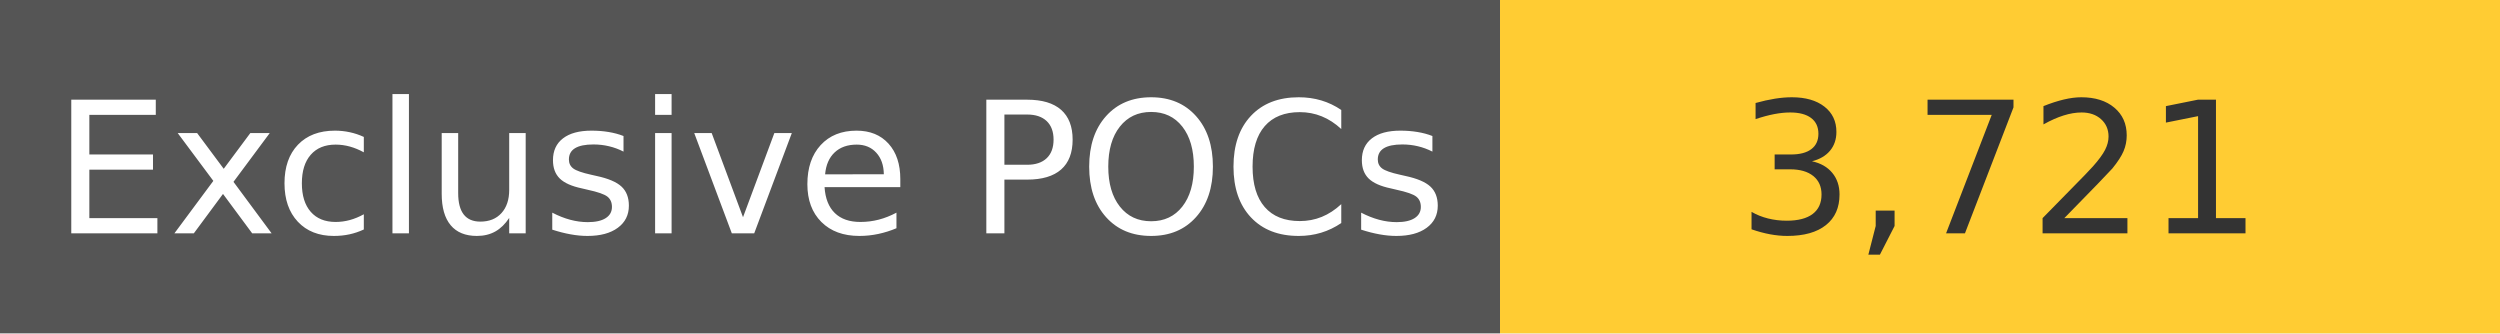
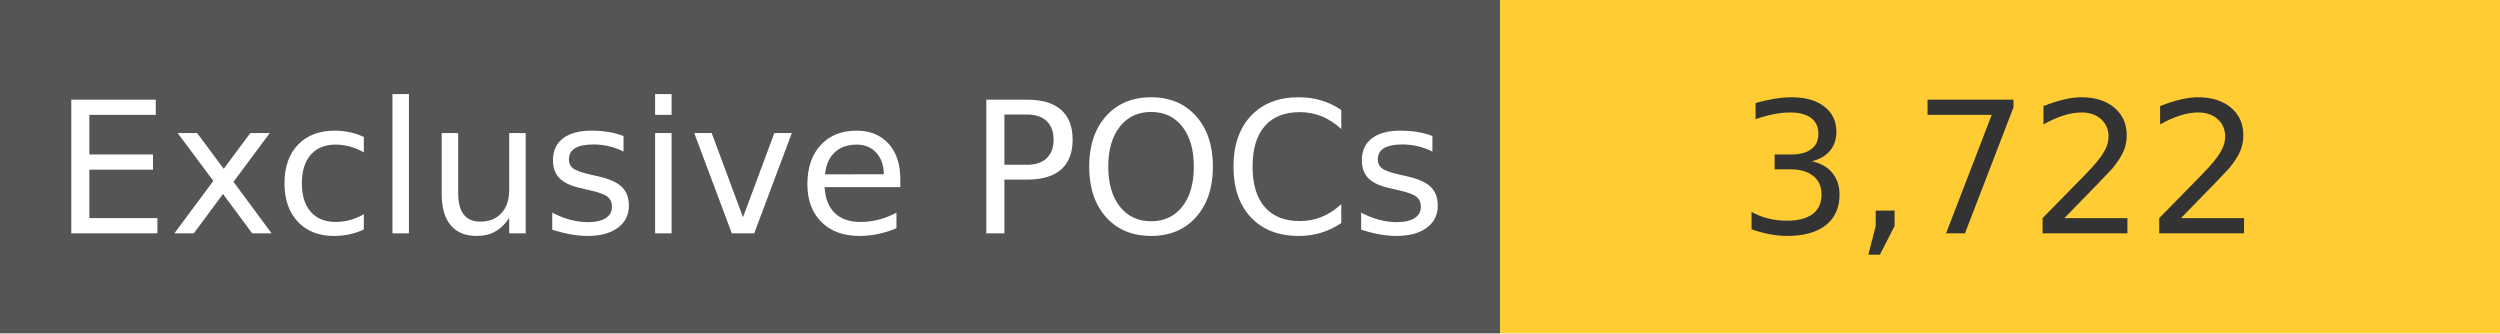
<svg xmlns="http://www.w3.org/2000/svg" width="150" height="20" role="img">
  <linearGradient id="s" x2="0" y2="100%">
    <stop offset="0" stop-color="#bbb" stop-opacity=".1" />
    <stop offset="1" stop-opacity=".1" />
  </linearGradient>
  <g>
    <rect width="90" height="20" fill="#555" />
    <rect x="90" width="267" height="20" fill="#ffcc33" />
  </g>
  <g fill="#fff" text-anchor="middle" font-family="Verdana,Geneva,DejaVu Sans,sans-serif" text-rendering="geometricPrecision" font-size="110">
    <text x="450" y="140" transform="scale(.1)" fill="#fff">
            Exclusive POCs
        </text>
    <text x="1200" y="140" transform="scale(.1)" fill="#333">
-             3,721
+             3,722
        </text>
  </g>
</svg>
